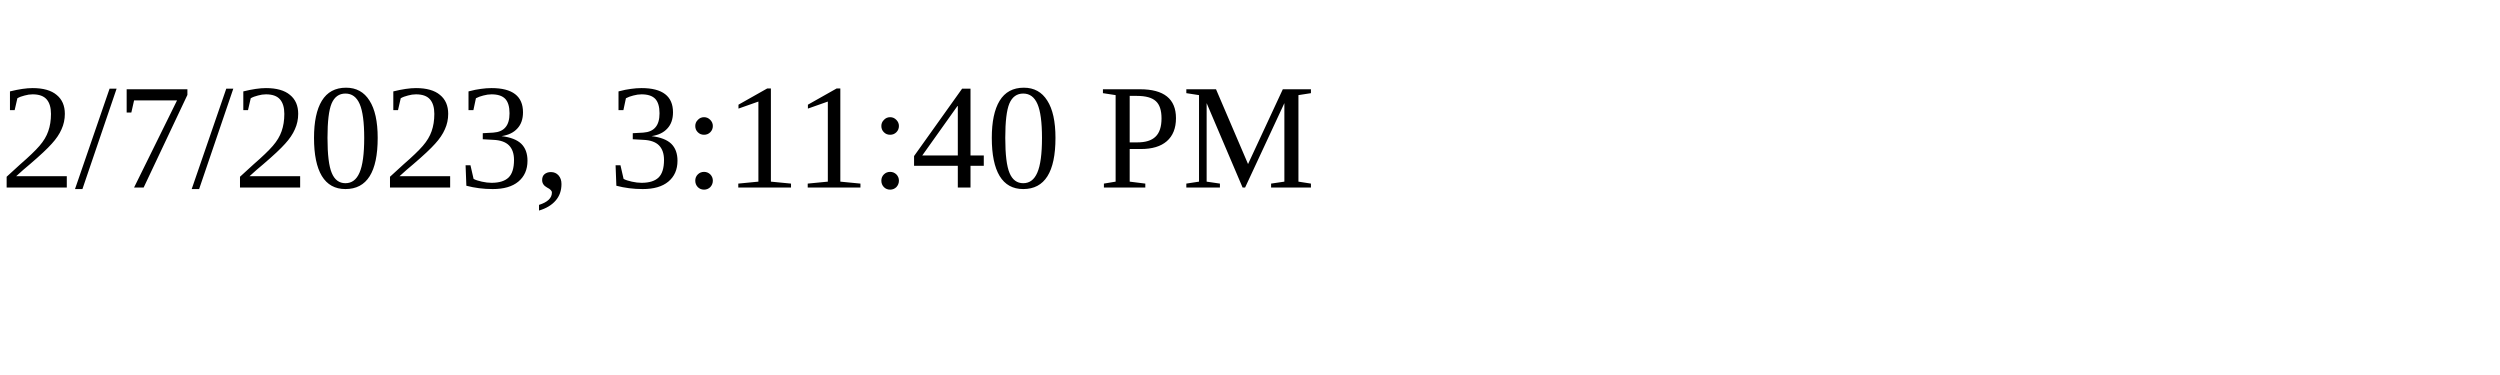
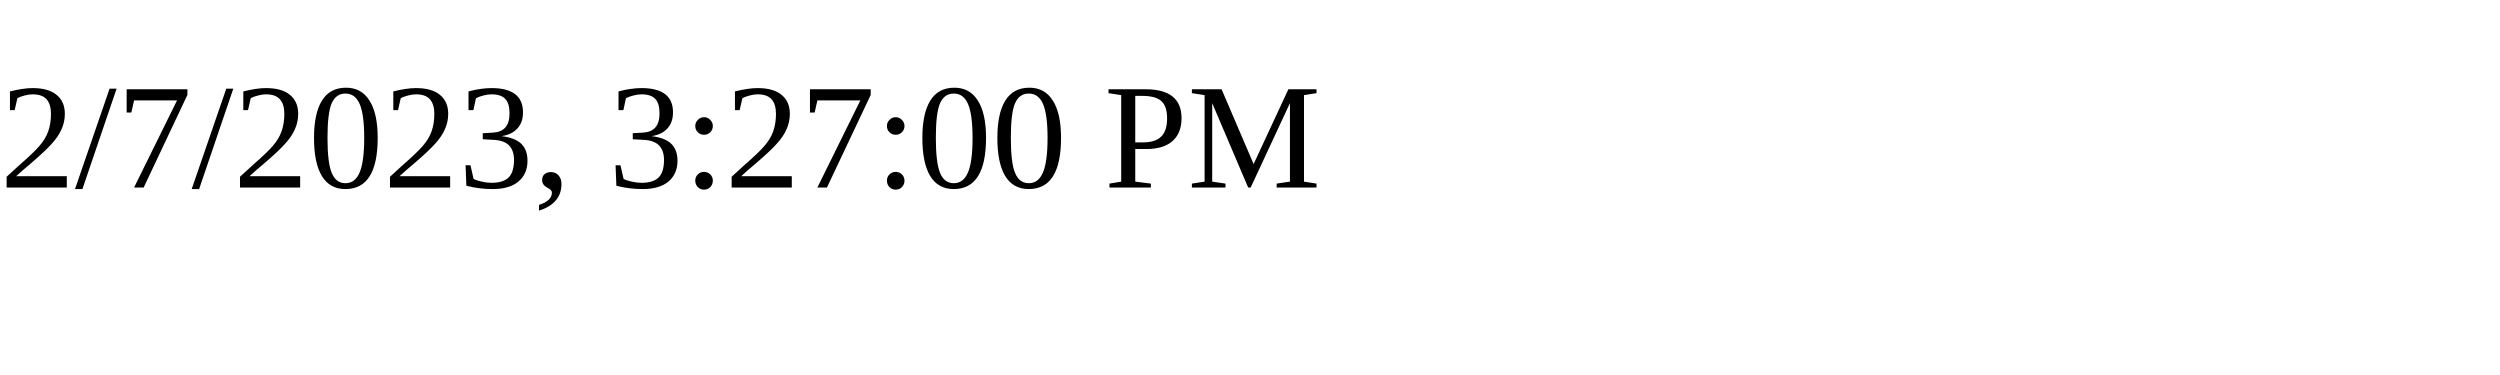
<svg xmlns="http://www.w3.org/2000/svg" height="30" width="200">
-   <text x="0" y="15">2/7/2023, 3:11:40 PM</text>
+   <text x="0" y="15">2/7/2023, 3:27:00 PM</text>
</svg>
